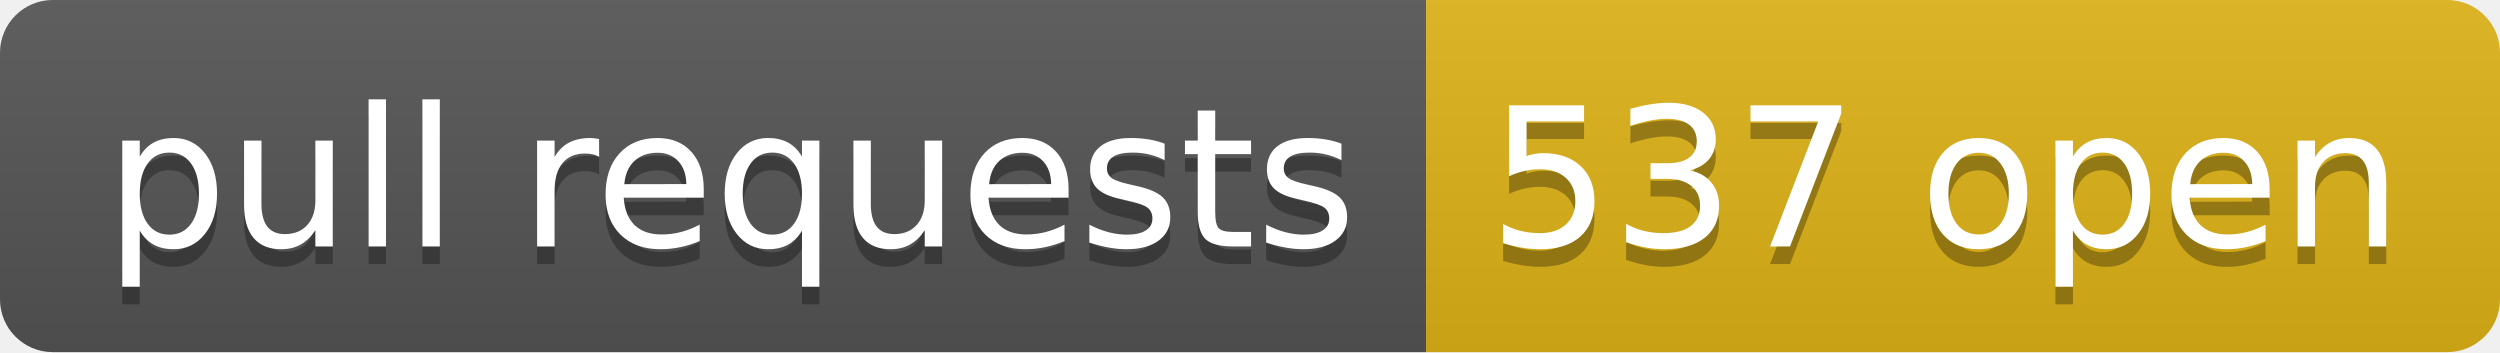
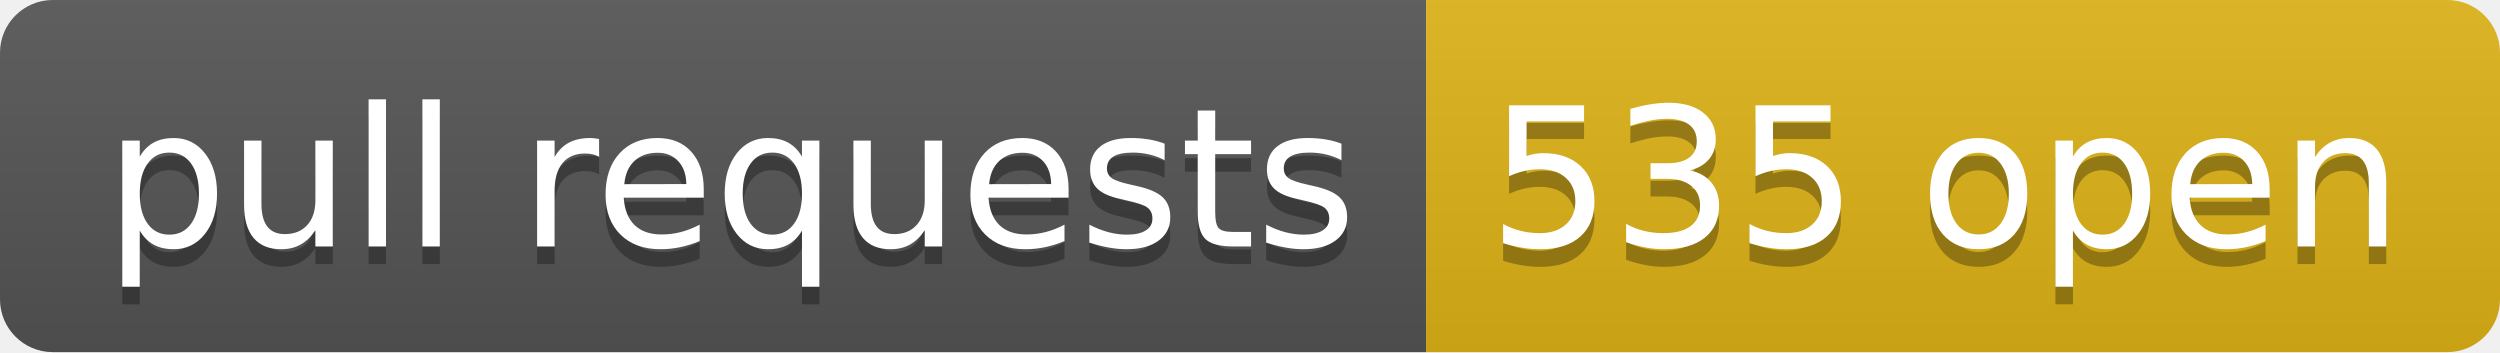
- <svg xmlns="http://www.w3.org/2000/svg" width="142" height="20" role="img" aria-label="pull requests: 537 open">
+ <svg xmlns="http://www.w3.org/2000/svg" width="142" height="20" role="img" aria-label="pull requests: 535 open">
  <linearGradient id="s" x2="0" y2="100%">
    <stop offset="0" stop-color="#bbb" stop-opacity=".1" />
    <stop offset="1" stop-opacity=".1" />
  </linearGradient>
  <clipPath id="r">
    <rect width="142" height="20" rx="3" fill="#fff" />
  </clipPath>
  <g clip-path="url(#r)">
    <rect width="81" height="20" fill="#555" />
    <rect x="81" width="61" height="20" fill="#dfb317" />
    <rect width="142" height="20" fill="url(#s)" />
  </g>
  <g fill="#fff" text-anchor="middle" font-family="Verdana,Geneva,DejaVu Sans,sans-serif" text-rendering="geometricPrecision" font-size="110">
    <text aria-hidden="true" x="415" y="150" fill="#010101" fill-opacity=".3" transform="scale(.1)" textLength="710">pull requests</text>
    <text x="415" y="140" transform="scale(.1)" fill="#fff" textLength="710">pull requests</text>
-     <text aria-hidden="true" x="1105" y="150" fill="#010101" fill-opacity=".3" transform="scale(.1)" textLength="510">537 open</text>
-     <text x="1105" y="140" transform="scale(.1)" fill="#fff" textLength="510">537 open</text>
+     <text aria-hidden="true" x="1105" y="150" fill="#010101" fill-opacity=".3" transform="scale(.1)" textLength="510">535 open</text>
+     <text x="1105" y="140" transform="scale(.1)" fill="#fff" textLength="510">535 open</text>
  </g>
</svg>
